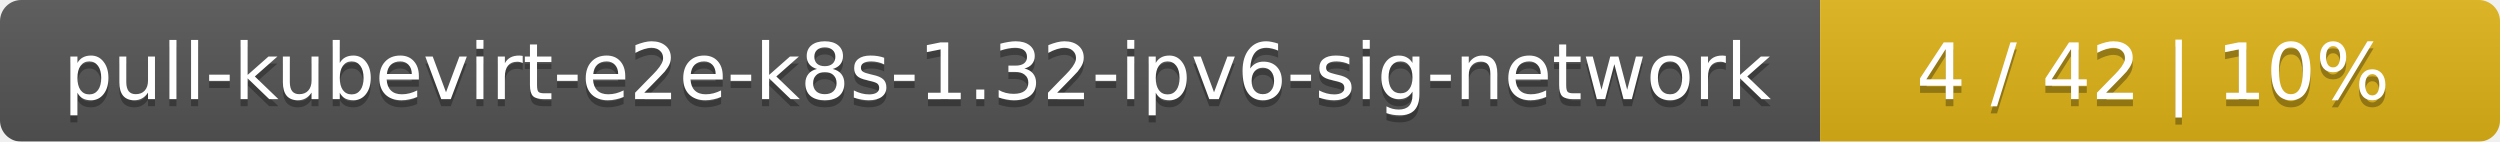
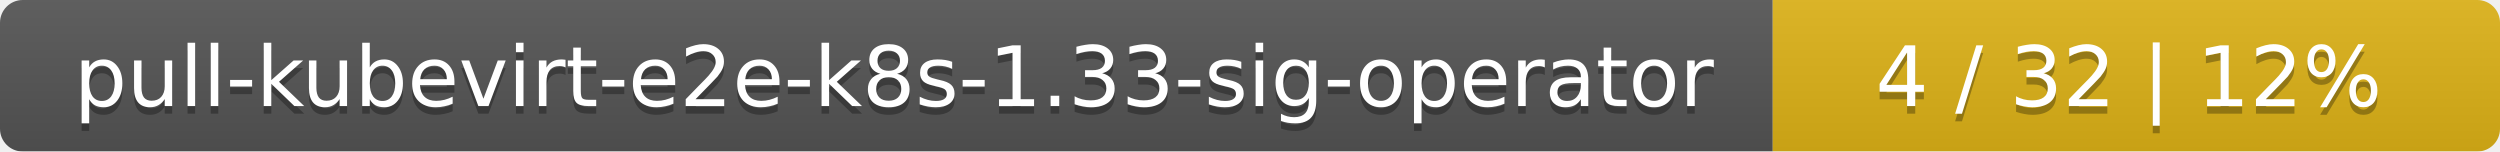
- <svg xmlns="http://www.w3.org/2000/svg" width="353" height="20">
+ <svg xmlns="http://www.w3.org/2000/svg" width="330" height="20">
  <linearGradient id="smooth" x2="0" y2="100%">
    <stop offset="0" stop-color="#bbb" stop-opacity=".1" />
    <stop offset="1" stop-opacity=".1" />
  </linearGradient>
  <mask id="round">
-     <rect width="353" height="20" rx="3" fill="#fff" />
+     <rect width="330" height="20" rx="3" fill="#fff" />
  </mask>
  <g mask="url(#round)">
-     <rect width="257" height="20" fill="#555" />
-     <rect x="257" width="96" height="20" fill="#dfb317" />
-     <rect width="353" height="20" fill="url(#smooth)" />
+     <rect width="234" height="20" fill="#555" />
+     <rect x="234" width="96" height="20" fill="#dfb317" />
+     <rect width="330" height="20" fill="url(#smooth)" />
  </g>
  <g fill="#fff" text-anchor="middle" font-family="DejaVu Sans,Verdana,Geneva,sans-serif" font-size="11">
-     <text x="129.5" y="15" fill="#010101" fill-opacity=".3">pull-kubevirt-e2e-k8s-1.32-ipv6-sig-network</text>
-     <text x="129.5" y="14">pull-kubevirt-e2e-k8s-1.32-ipv6-sig-network</text>
-     <text x="304" y="15" fill="#010101" fill-opacity=".3">4 / 42    |    10%</text>
-     <text x="304" y="14">4 / 42    |    10%</text>
+     <text x="118" y="15" fill="#010101" fill-opacity=".3">pull-kubevirt-e2e-k8s-1.33-sig-operator</text>
+     <text x="118" y="14">pull-kubevirt-e2e-k8s-1.33-sig-operator</text>
+     <text x="281" y="15" fill="#010101" fill-opacity=".3">4 / 32    |    12%</text>
+     <text x="281" y="14">4 / 32    |    12%</text>
  </g>
</svg>
